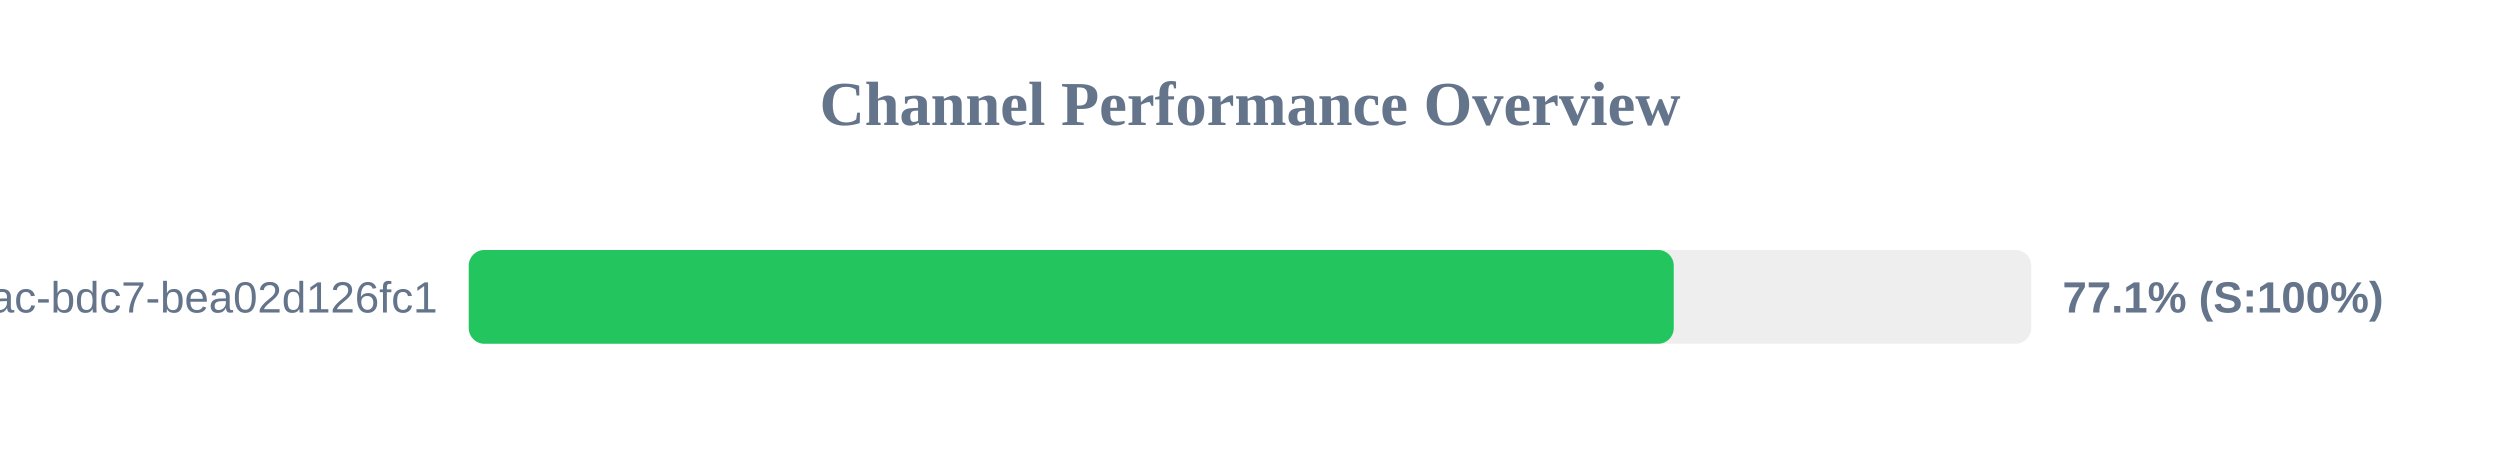
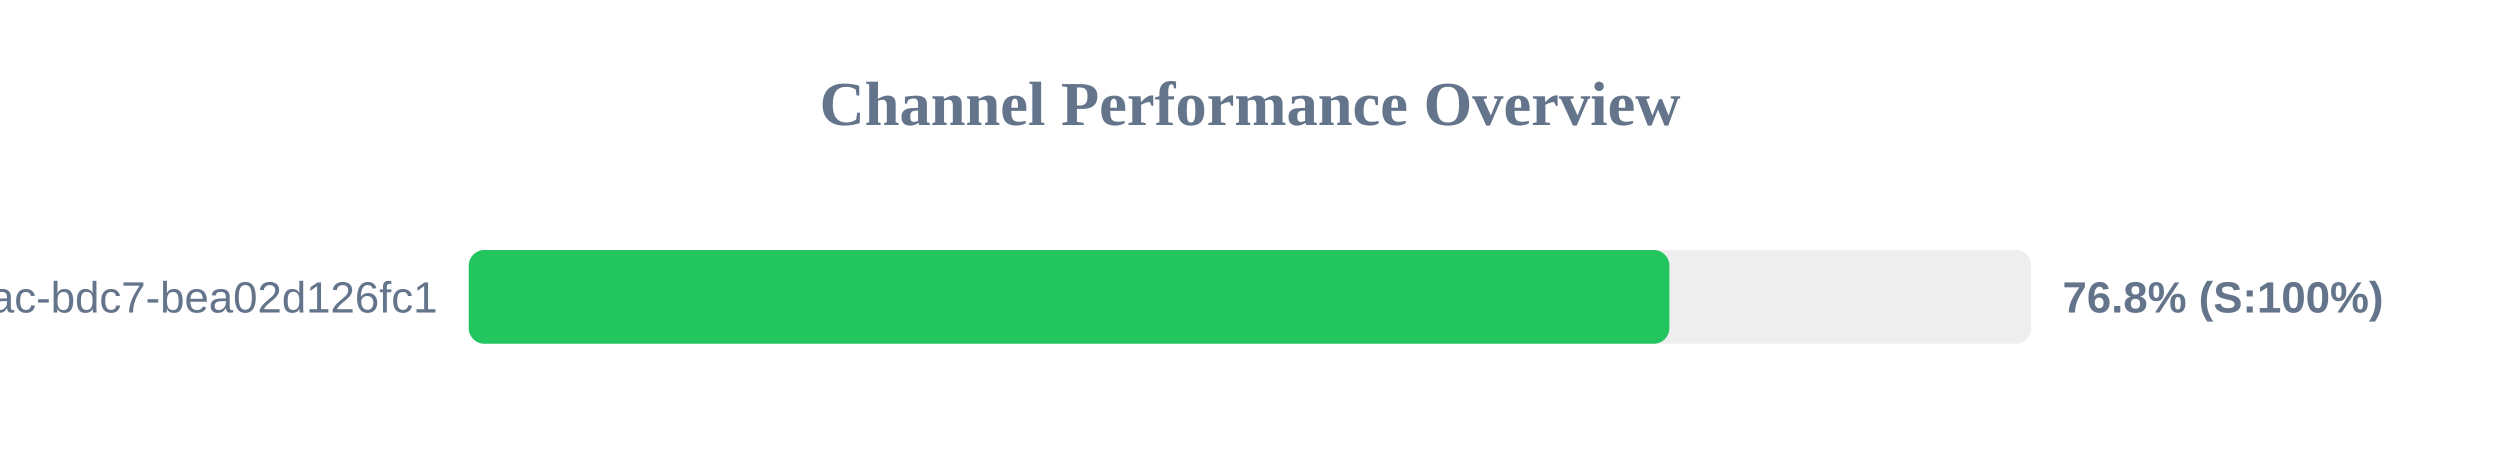
<svg xmlns="http://www.w3.org/2000/svg" width="800" height="150" version="1.1">
  <style>
        .row { font: 14px Arial; fill: #64748b; }
        .score { font: bold 14px Arial; fill: #64748b; }
    </style>
  <text x="400" y="40" text-anchor="middle" font-size="20px" font-weight="bold" fill="#64748b">Channel Performance Overview</text>
  <rect x="150" y="80" width="500" height="30" fill="#eee" rx="5" />
-   <rect x="150" y="80" width="385.6" height="30" fill="#22c55e" rx="5" />
+   <rect x="150" y="80" width="384.2" height="30" fill="#22c55e" rx="5" />
  <text x="140" y="100" text-anchor="end" class="row">?uuid=e31ad3e6-e341-42ac-bdc7-bea02d126fc1</text>
-   <text x="660" y="100" text-anchor="start" class="score">77.1% (S:100%)</text>
+   <text x="660" y="100" text-anchor="start" class="score">76.8% (S:100%)</text>
</svg>
